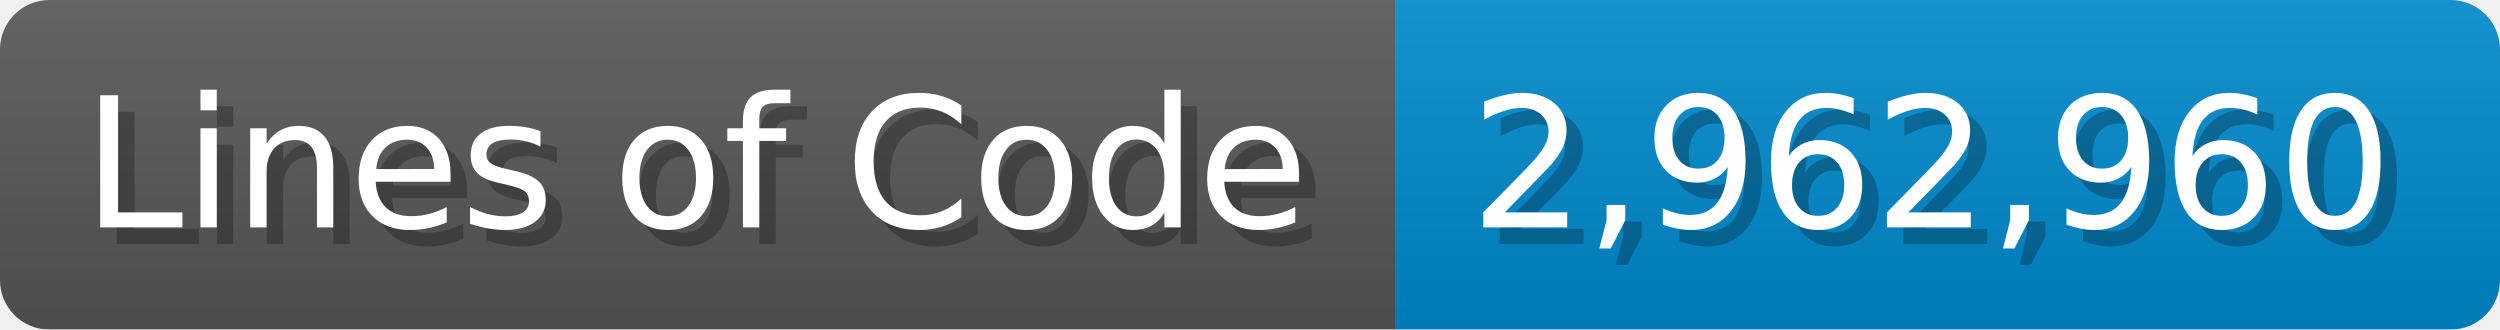
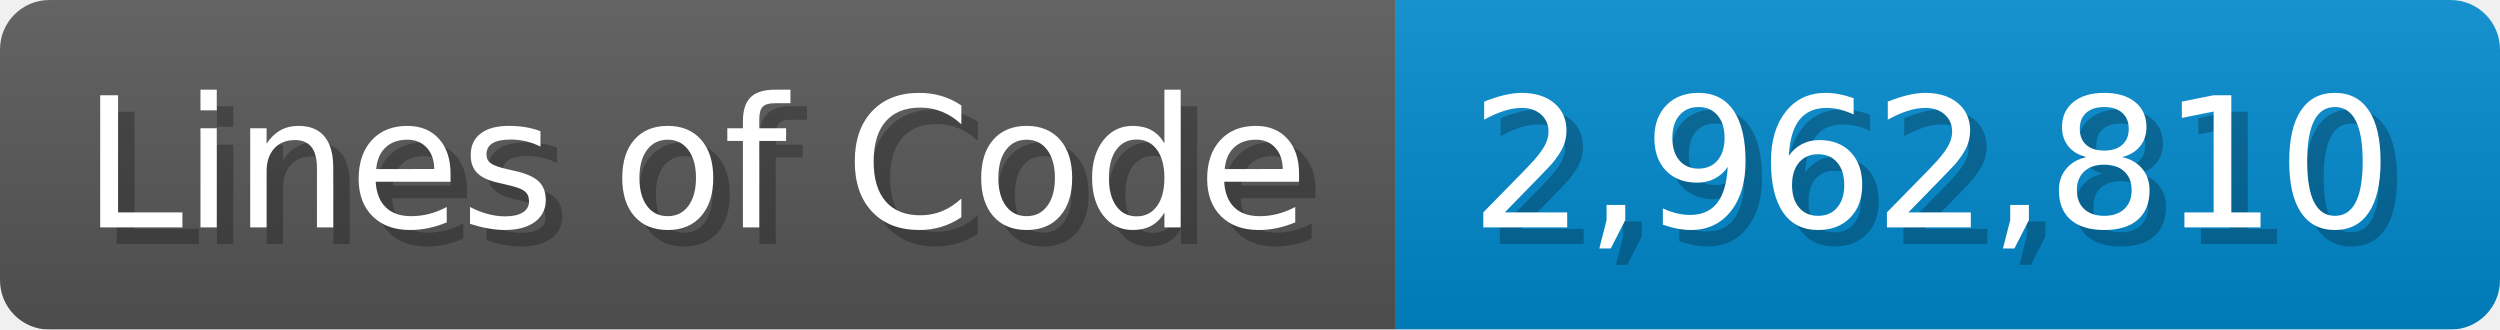
<svg xmlns="http://www.w3.org/2000/svg" width="151.7" height="20" viewBox="0 0 1517 200">
  <linearGradient id="a" x2="0" y2="100%">
    <stop offset="0" stop-opacity=".1" stop-color="#EEE" />
    <stop offset="1" stop-opacity=".1" />
  </linearGradient>
  <mask id="m">
    <rect width="1517" height="200" rx="30" fill="#FFF" />
  </mask>
  <g mask="url(#m)">
    <rect width="847" height="200" fill="#555" />
    <rect width="670" height="200" fill="#08C" x="847" />
    <rect width="1517" height="200" fill="url(#a)" />
  </g>
  <g fill="#fff" text-anchor="start" font-family="Verdana,DejaVu Sans,sans-serif" font-size="110">
    <text x="60" y="148" textLength="747" fill="#000" opacity="0.25">Lines of Code</text>
    <text x="50" y="138" textLength="747">Lines of Code</text>
-     <text x="902" y="148" textLength="570" fill="#000" opacity="0.25">2,962,960</text>
-     <text x="892" y="138" textLength="570">2,962,960</text>
+     <text x="902" y="148" textLength="570" fill="#000" opacity="0.25">2,962,810</text>
+     <text x="892" y="138" textLength="570">2,962,810</text>
  </g>
</svg>
